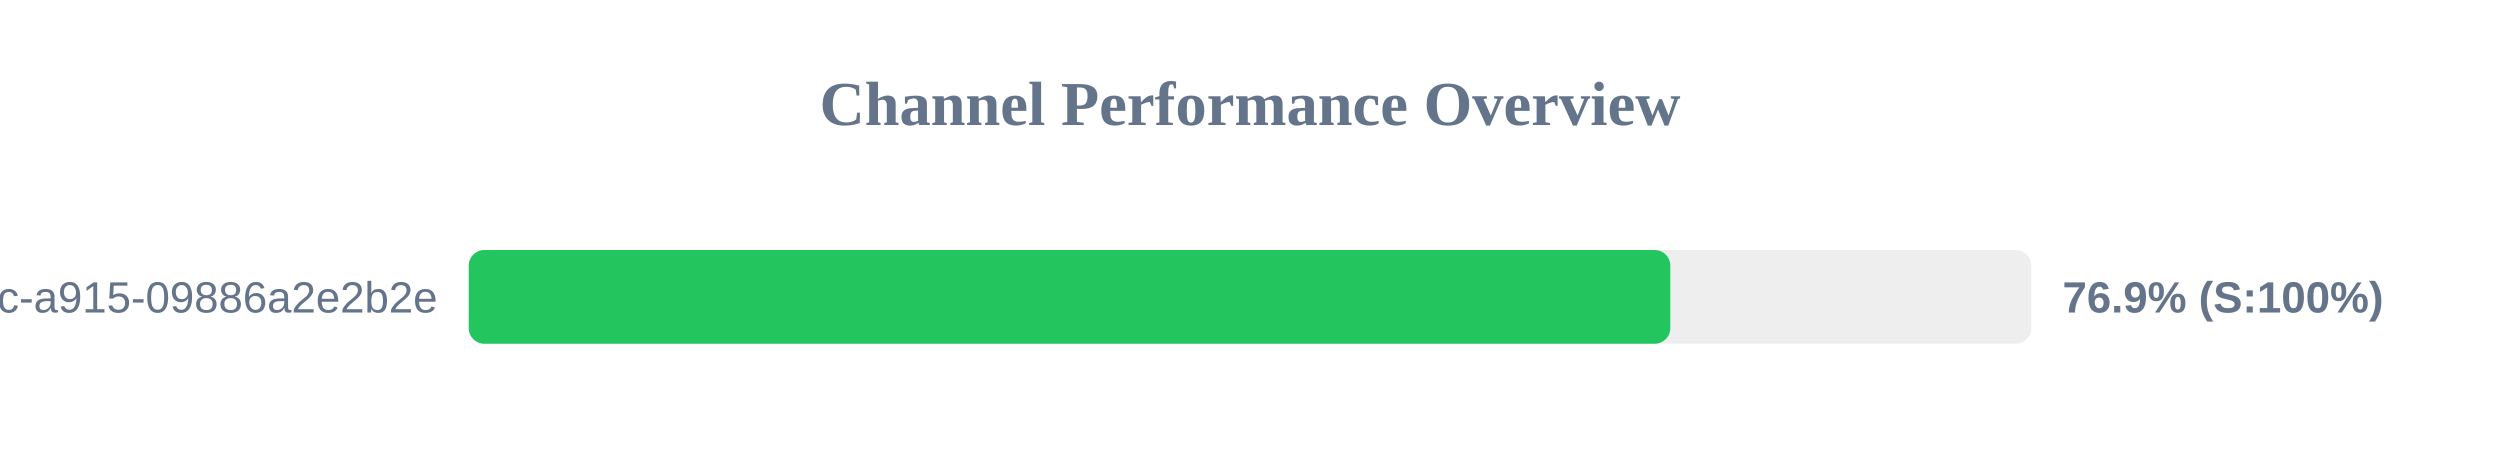
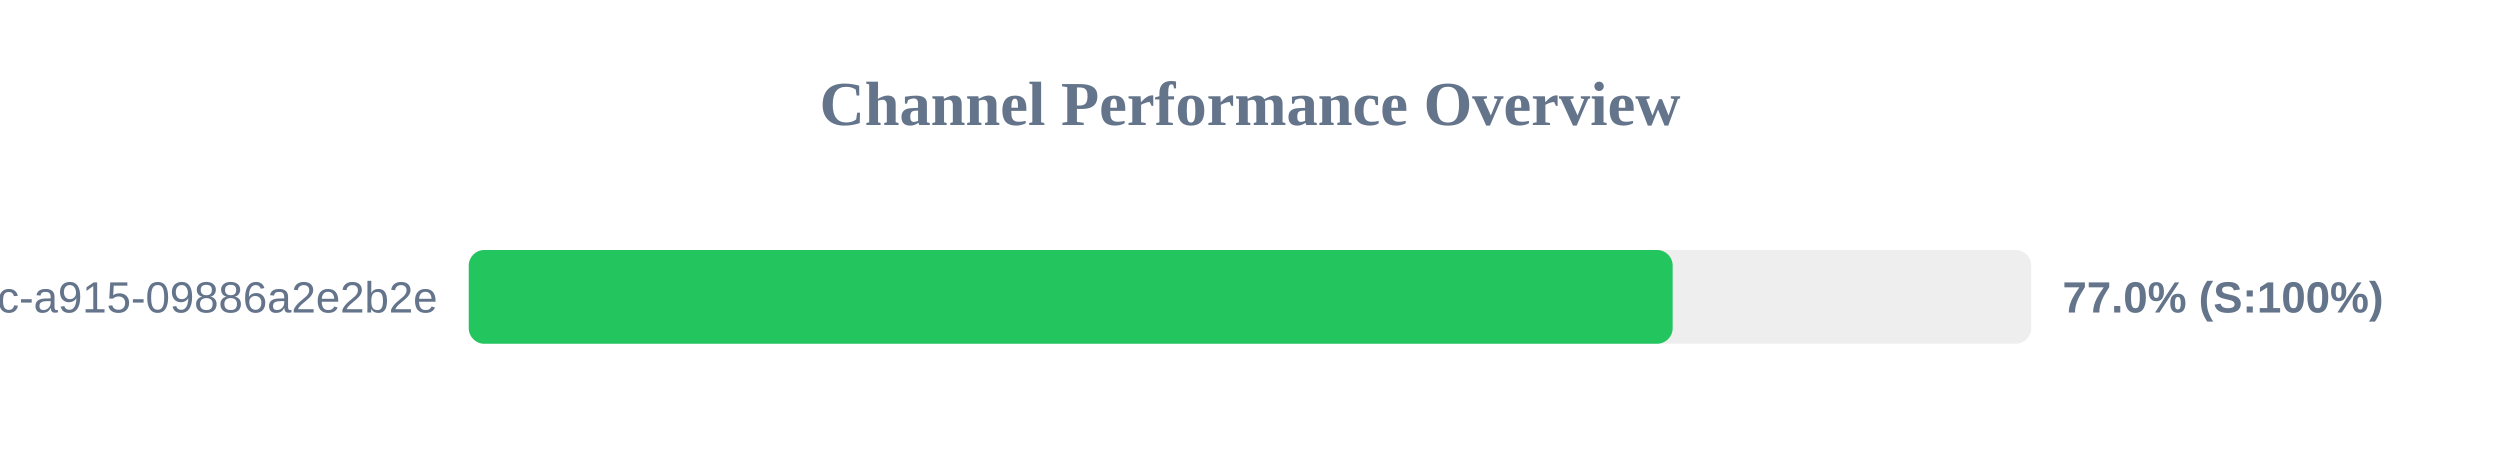
<svg xmlns="http://www.w3.org/2000/svg" width="800" height="150" version="1.1">
  <style>
        .row { font: 14px Arial; fill: #64748b; }
        .score { font: bold 14px Arial; fill: #64748b; }
    </style>
  <text x="400" y="40" text-anchor="middle" font-size="20px" font-weight="bold" fill="#64748b">Channel Performance Overview</text>
  <rect x="150" y="80" width="500" height="30" fill="#eee" rx="5" />
-   <rect x="150" y="80" width="384.5" height="30" fill="#22c55e" rx="5" />
+   <rect x="150" y="80" width="385.25" height="30" fill="#22c55e" rx="5" />
  <text x="140" y="100" text-anchor="end" class="row">?uuid=52816135-d3bc-46bc-a915-09886a2e2b2e</text>
-   <text x="660" y="100" text-anchor="start" class="score">76.9% (S:100%)</text>
+   <text x="660" y="100" text-anchor="start" class="score">77.0% (S:100%)</text>
</svg>
